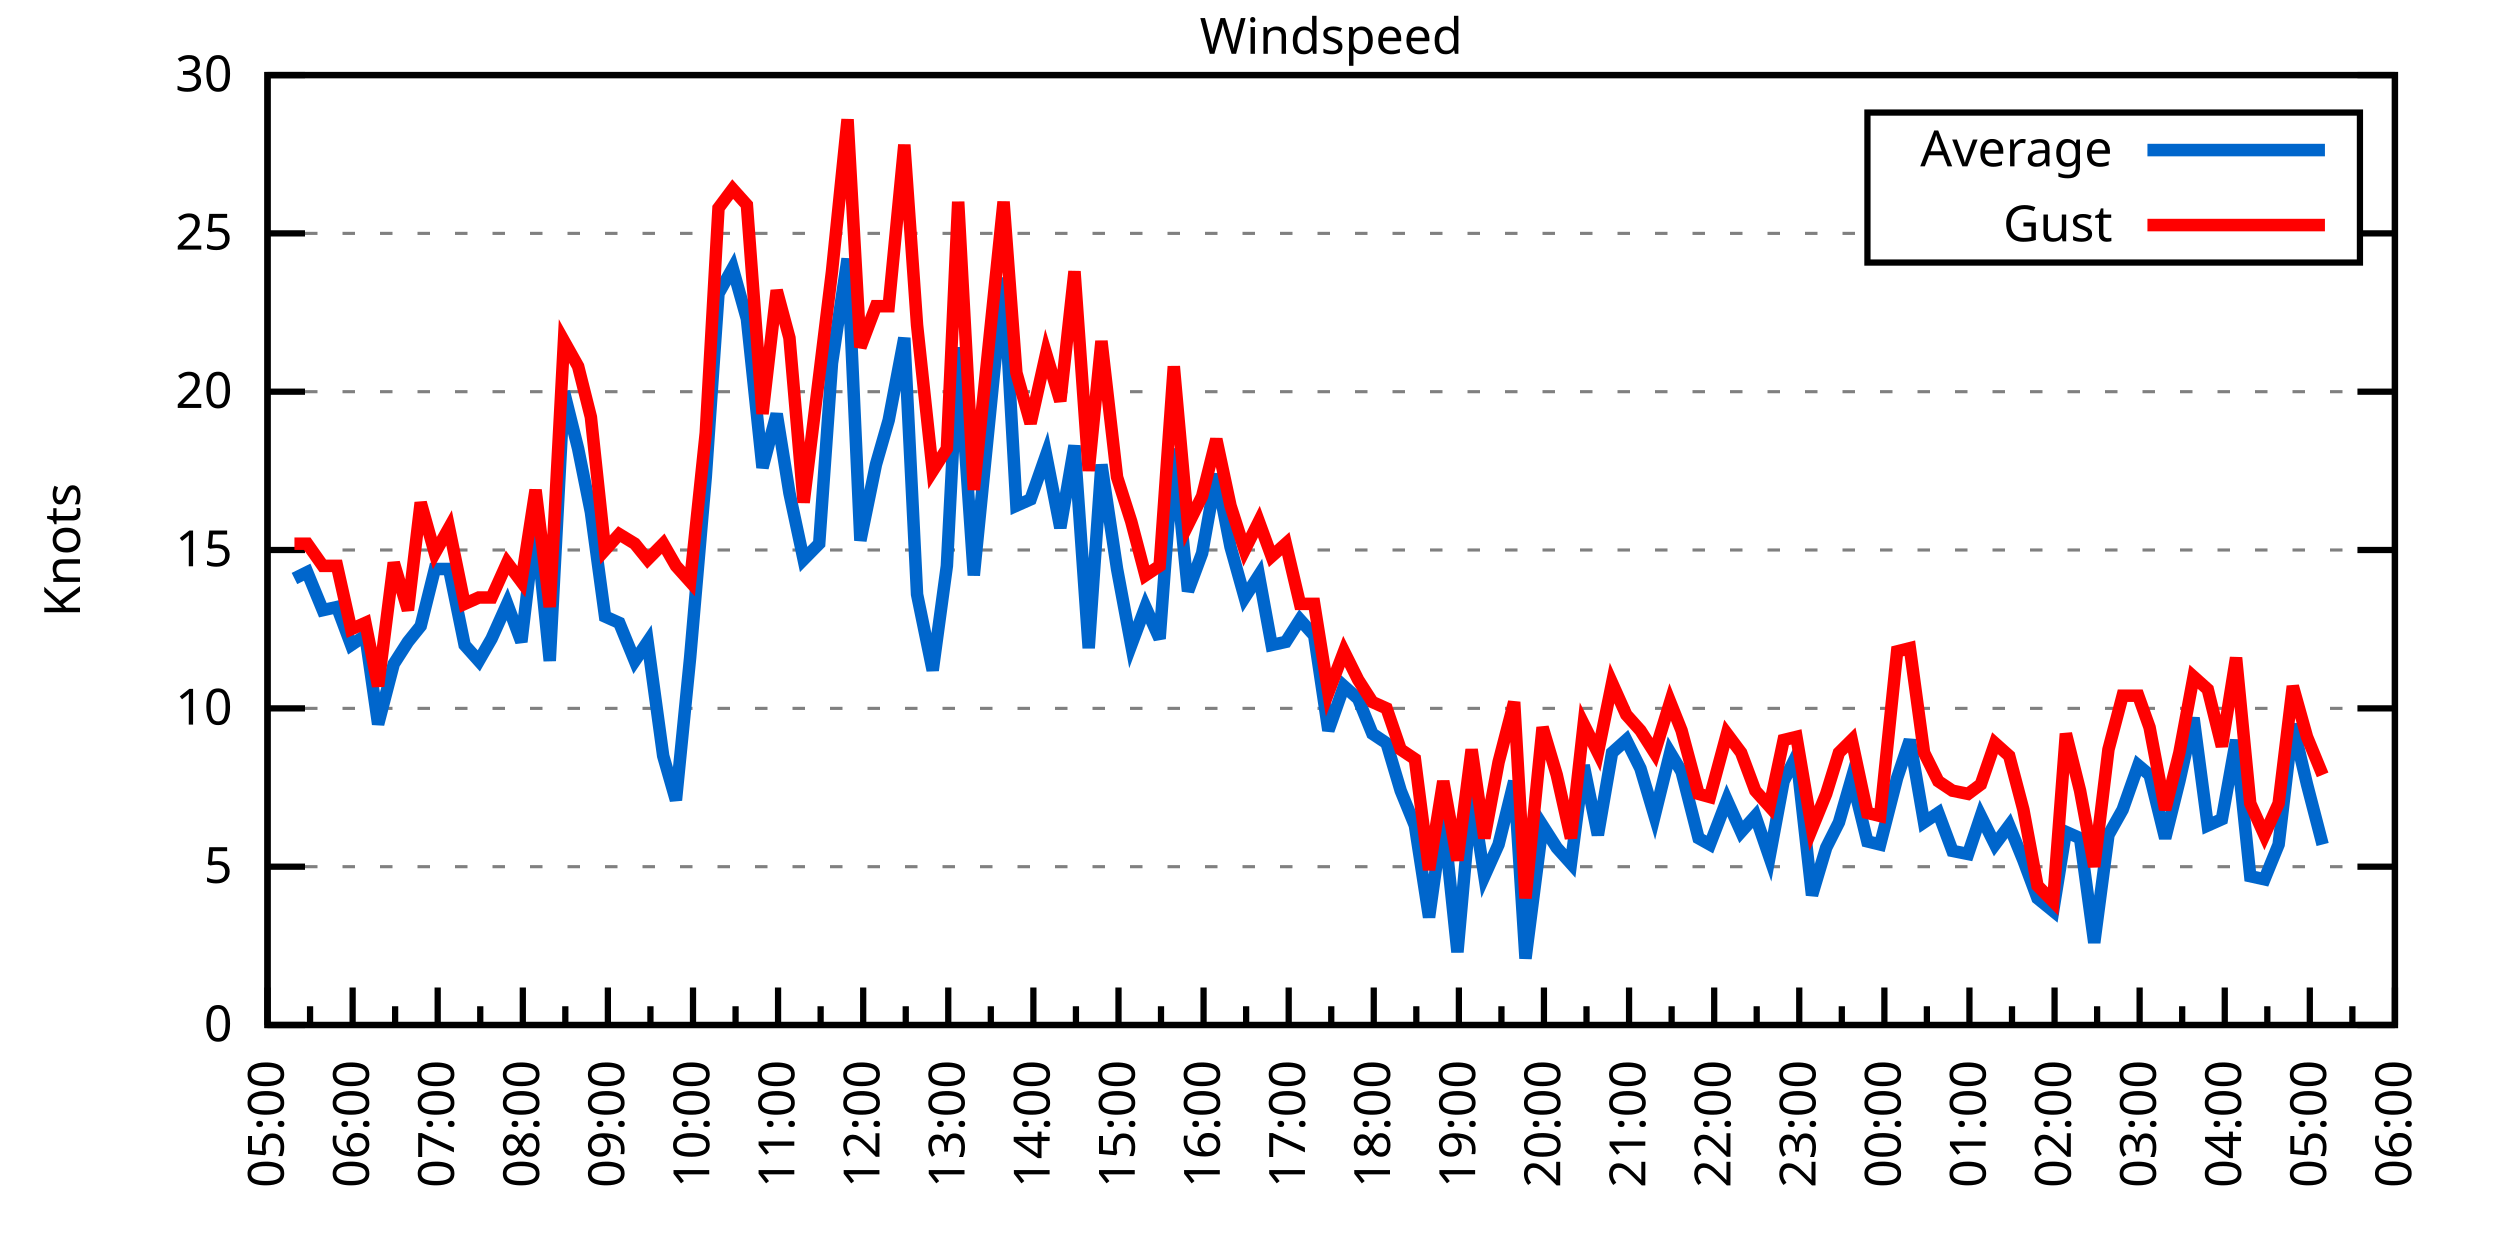
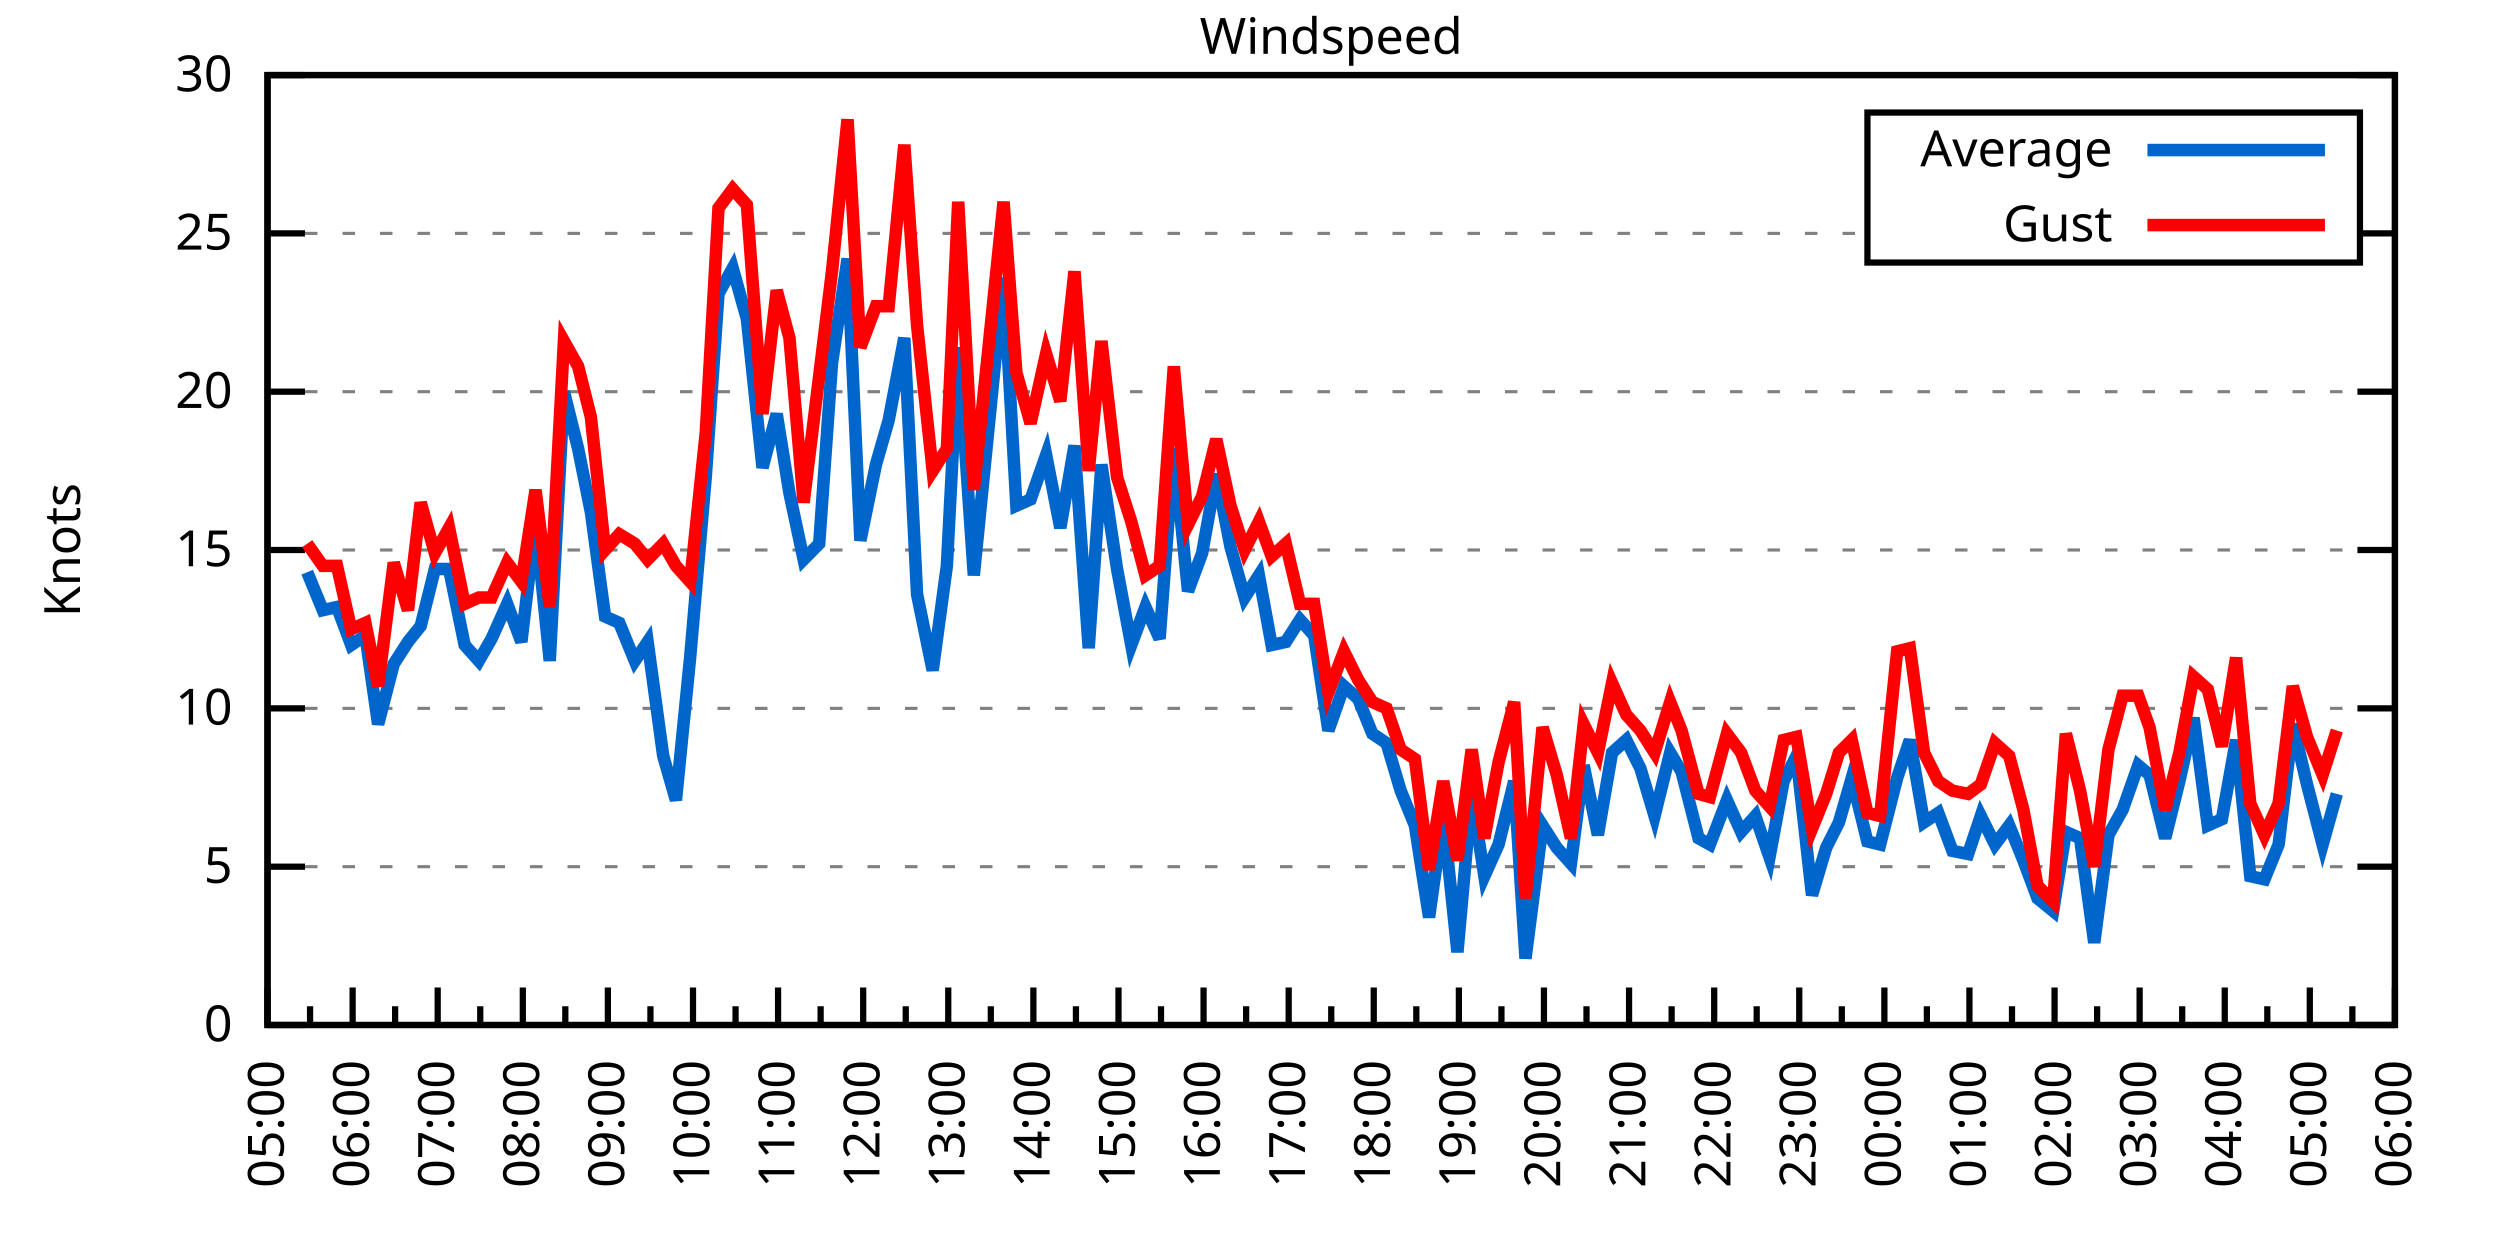
<svg xmlns="http://www.w3.org/2000/svg" xmlns:xlink="http://www.w3.org/1999/xlink" width="400" height="200" viewBox="0 0 400 200">
  <g id="gnuplot_canvas">
    <rect x="0" y="0" width="400" height="200" fill="none" />
    <defs>
      <circle id="gpDot" r="0.5" stroke-width="0.5" stroke="currentColor" />
      <path id="gpPt0" stroke-width="0.333" stroke="currentColor" d="M-1,0 h2 M0,-1 v2" />
      <path id="gpPt1" stroke-width="0.333" stroke="currentColor" d="M-1,-1 L1,1 M1,-1 L-1,1" />
      <path id="gpPt2" stroke-width="0.333" stroke="currentColor" d="M-1,0 L1,0 M0,-1 L0,1 M-1,-1 L1,1 M-1,1 L1,-1" />
      <rect id="gpPt3" stroke-width="0.333" stroke="currentColor" x="-1" y="-1" width="2" height="2" />
      <rect id="gpPt4" stroke-width="0.333" stroke="currentColor" fill="currentColor" x="-1" y="-1" width="2" height="2" />
      <circle id="gpPt5" stroke-width="0.333" stroke="currentColor" cx="0" cy="0" r="1" />
      <use xlink:href="#gpPt5" id="gpPt6" fill="currentColor" stroke="none" />
      <path id="gpPt7" stroke-width="0.333" stroke="currentColor" d="M0,-1.33 L-1.33,0.67 L1.33,0.67 z" />
      <use xlink:href="#gpPt7" id="gpPt8" fill="currentColor" stroke="none" />
      <use xlink:href="#gpPt7" id="gpPt9" stroke="currentColor" transform="rotate(180)" />
      <use xlink:href="#gpPt9" id="gpPt10" fill="currentColor" stroke="none" />
      <use xlink:href="#gpPt3" id="gpPt11" stroke="currentColor" transform="rotate(45)" />
      <use xlink:href="#gpPt11" id="gpPt12" fill="currentColor" stroke="none" />
      <path id="gpPt13" stroke-width="0.333" stroke="currentColor" d="M0,1.330 L1.265,0.411 L0.782,-1.067 L-0.782,-1.076 L-1.265,0.411 z" />
      <use xlink:href="#gpPt13" id="gpPt14" fill="currentColor" stroke="none" />
      <filter id="textbox" filterUnits="objectBoundingBox" x="0" y="0" height="1" width="1">
        <feFlood flood-color="white" flood-opacity="1" result="bgnd" />
        <feComposite in="SourceGraphic" in2="bgnd" operator="atop" />
      </filter>
      <filter id="greybox" filterUnits="objectBoundingBox" x="0" y="0" height="1" width="1">
        <feFlood flood-color="lightgrey" flood-opacity="1" result="grey" />
        <feComposite in="SourceGraphic" in2="grey" operator="atop" />
      </filter>
    </defs>
    <g fill="none" color="white" stroke="currentColor" stroke-width="1.00" stroke-linecap="butt" stroke-linejoin="miter">
</g>
    <g fill="none" color="black" stroke="currentColor" stroke-width="1.00" stroke-linecap="butt" stroke-linejoin="miter">
      <g stroke="none" shape-rendering="crispEdges">
        <polygon fill="rgb(255, 255, 255)" points="42.80,164.00 383.18,164.00 383.18,12.02 42.80,12.02 " />
      </g>
    </g>
    <g fill="none" color="black" stroke="currentColor" stroke-width="1.00" stroke-linecap="butt" stroke-linejoin="miter">
</g>
    <g fill="none" color="black" stroke="black" stroke-width="0.50" stroke-linecap="butt" stroke-linejoin="miter">
</g>
    <g fill="none" color="gray" stroke="currentColor" stroke-width="0.50" stroke-linecap="butt" stroke-linejoin="miter">
      <path stroke="gray" stroke-dasharray="2,4" class="gridline" d="M42.80,164.00 L383.19,164.00  " />
    </g>
    <g fill="none" color="gray" stroke="gray" stroke-width="1.00" stroke-linecap="butt" stroke-linejoin="miter">
</g>
    <g fill="none" color="black" stroke="currentColor" stroke-width="1.00" stroke-linecap="butt" stroke-linejoin="miter">
      <path stroke="black" d="M42.80,164.00 L48.80,164.00 M383.19,164.00 L377.19,164.00  " />
      <g transform="translate(37.20,166.60)" stroke="none" fill="black" font-family="Sans" font-size="8.00" text-anchor="end">
        <text>
          <tspan font-family="Sans"> 0</tspan>
        </text>
      </g>
    </g>
    <g fill="none" color="black" stroke="currentColor" stroke-width="1.00" stroke-linecap="butt" stroke-linejoin="miter">
</g>
    <g fill="none" color="black" stroke="black" stroke-width="0.50" stroke-linecap="butt" stroke-linejoin="miter">
</g>
    <g fill="none" color="gray" stroke="currentColor" stroke-width="0.50" stroke-linecap="butt" stroke-linejoin="miter">
      <path stroke="gray" stroke-dasharray="2,4" class="gridline" d="M42.80,138.67 L383.19,138.67  " />
    </g>
    <g fill="none" color="gray" stroke="gray" stroke-width="1.00" stroke-linecap="butt" stroke-linejoin="miter">
</g>
    <g fill="none" color="black" stroke="currentColor" stroke-width="1.00" stroke-linecap="butt" stroke-linejoin="miter">
      <path stroke="black" d="M42.80,138.67 L48.80,138.67 M383.19,138.67 L377.19,138.67  " />
      <g transform="translate(37.20,141.27)" stroke="none" fill="black" font-family="Sans" font-size="8.00" text-anchor="end">
        <text>
          <tspan font-family="Sans"> 5</tspan>
        </text>
      </g>
    </g>
    <g fill="none" color="black" stroke="currentColor" stroke-width="1.00" stroke-linecap="butt" stroke-linejoin="miter">
</g>
    <g fill="none" color="black" stroke="black" stroke-width="0.50" stroke-linecap="butt" stroke-linejoin="miter">
</g>
    <g fill="none" color="gray" stroke="currentColor" stroke-width="0.50" stroke-linecap="butt" stroke-linejoin="miter">
      <path stroke="gray" stroke-dasharray="2,4" class="gridline" d="M42.80,113.34 L383.19,113.34  " />
    </g>
    <g fill="none" color="gray" stroke="gray" stroke-width="1.00" stroke-linecap="butt" stroke-linejoin="miter">
</g>
    <g fill="none" color="black" stroke="currentColor" stroke-width="1.00" stroke-linecap="butt" stroke-linejoin="miter">
      <path stroke="black" d="M42.80,113.34 L48.80,113.34 M383.19,113.34 L377.19,113.34  " />
      <g transform="translate(37.20,115.94)" stroke="none" fill="black" font-family="Sans" font-size="8.00" text-anchor="end">
        <text>
          <tspan font-family="Sans"> 10</tspan>
        </text>
      </g>
    </g>
    <g fill="none" color="black" stroke="currentColor" stroke-width="1.00" stroke-linecap="butt" stroke-linejoin="miter">
</g>
    <g fill="none" color="black" stroke="black" stroke-width="0.50" stroke-linecap="butt" stroke-linejoin="miter">
</g>
    <g fill="none" color="gray" stroke="currentColor" stroke-width="0.50" stroke-linecap="butt" stroke-linejoin="miter">
      <path stroke="gray" stroke-dasharray="2,4" class="gridline" d="M42.80,88.00 L383.19,88.00  " />
    </g>
    <g fill="none" color="gray" stroke="gray" stroke-width="1.00" stroke-linecap="butt" stroke-linejoin="miter">
</g>
    <g fill="none" color="black" stroke="currentColor" stroke-width="1.00" stroke-linecap="butt" stroke-linejoin="miter">
      <path stroke="black" d="M42.80,88.00 L48.80,88.00 M383.19,88.00 L377.19,88.00  " />
      <g transform="translate(37.20,90.60)" stroke="none" fill="black" font-family="Sans" font-size="8.00" text-anchor="end">
        <text>
          <tspan font-family="Sans"> 15</tspan>
        </text>
      </g>
    </g>
    <g fill="none" color="black" stroke="currentColor" stroke-width="1.00" stroke-linecap="butt" stroke-linejoin="miter">
</g>
    <g fill="none" color="black" stroke="black" stroke-width="0.50" stroke-linecap="butt" stroke-linejoin="miter">
</g>
    <g fill="none" color="gray" stroke="currentColor" stroke-width="0.50" stroke-linecap="butt" stroke-linejoin="miter">
      <path stroke="gray" stroke-dasharray="2,4" class="gridline" d="M42.80,62.67 L383.19,62.67  " />
    </g>
    <g fill="none" color="gray" stroke="gray" stroke-width="1.00" stroke-linecap="butt" stroke-linejoin="miter">
</g>
    <g fill="none" color="black" stroke="currentColor" stroke-width="1.00" stroke-linecap="butt" stroke-linejoin="miter">
      <path stroke="black" d="M42.80,62.67 L48.80,62.67 M383.19,62.67 L377.19,62.67  " />
      <g transform="translate(37.20,65.27)" stroke="none" fill="black" font-family="Sans" font-size="8.00" text-anchor="end">
        <text>
          <tspan font-family="Sans"> 20</tspan>
        </text>
      </g>
    </g>
    <g fill="none" color="black" stroke="currentColor" stroke-width="1.00" stroke-linecap="butt" stroke-linejoin="miter">
</g>
    <g fill="none" color="black" stroke="black" stroke-width="0.50" stroke-linecap="butt" stroke-linejoin="miter">
</g>
    <g fill="none" color="gray" stroke="currentColor" stroke-width="0.50" stroke-linecap="butt" stroke-linejoin="miter">
      <path stroke="gray" stroke-dasharray="2,4" class="gridline" d="M42.80,37.34 L298.79,37.34 M377.59,37.34 L383.19,37.34  " />
    </g>
    <g fill="none" color="gray" stroke="gray" stroke-width="1.00" stroke-linecap="butt" stroke-linejoin="miter">
</g>
    <g fill="none" color="black" stroke="currentColor" stroke-width="1.00" stroke-linecap="butt" stroke-linejoin="miter">
      <path stroke="black" d="M42.80,37.34 L48.80,37.34 M383.19,37.34 L377.19,37.34  " />
      <g transform="translate(37.20,39.94)" stroke="none" fill="black" font-family="Sans" font-size="8.00" text-anchor="end">
        <text>
          <tspan font-family="Sans"> 25</tspan>
        </text>
      </g>
    </g>
    <g fill="none" color="black" stroke="currentColor" stroke-width="1.00" stroke-linecap="butt" stroke-linejoin="miter">
</g>
    <g fill="none" color="black" stroke="black" stroke-width="0.50" stroke-linecap="butt" stroke-linejoin="miter">
</g>
    <g fill="none" color="gray" stroke="currentColor" stroke-width="0.50" stroke-linecap="butt" stroke-linejoin="miter">
      <path stroke="gray" stroke-dasharray="2,4" class="gridline" d="M42.80,12.01 L383.19,12.01  " />
    </g>
    <g fill="none" color="gray" stroke="gray" stroke-width="1.00" stroke-linecap="butt" stroke-linejoin="miter">
</g>
    <g fill="none" color="black" stroke="currentColor" stroke-width="1.00" stroke-linecap="butt" stroke-linejoin="miter">
      <path stroke="black" d="M42.80,12.01 L48.80,12.01 M383.19,12.01 L377.19,12.01  " />
      <g transform="translate(37.20,14.61)" stroke="none" fill="black" font-family="Sans" font-size="8.00" text-anchor="end">
        <text>
          <tspan font-family="Sans"> 30</tspan>
        </text>
      </g>
    </g>
    <g fill="none" color="black" stroke="currentColor" stroke-width="1.00" stroke-linecap="butt" stroke-linejoin="miter">
      <path stroke="black" d="M42.80,164.00 L42.80,158.00  " />
      <g transform="translate(45.40,169.60) rotate(270)" stroke="none" fill="black" font-family="Sans" font-size="8.00" text-anchor="end">
        <text>
          <tspan font-family="Sans">05:00</tspan>
        </text>
      </g>
    </g>
    <g fill="none" color="black" stroke="currentColor" stroke-width="1.00" stroke-linecap="butt" stroke-linejoin="miter">
      <path stroke="black" d="M49.61,164.00 L49.61,161.00 M56.42,164.00 L56.42,158.00  " />
      <g transform="translate(59.02,169.60) rotate(270)" stroke="none" fill="black" font-family="Sans" font-size="8.00" text-anchor="end">
        <text>
          <tspan font-family="Sans">06:00</tspan>
        </text>
      </g>
    </g>
    <g fill="none" color="black" stroke="currentColor" stroke-width="1.00" stroke-linecap="butt" stroke-linejoin="miter">
      <path stroke="black" d="M63.22,164.00 L63.22,161.00 M70.03,164.00 L70.03,158.00  " />
      <g transform="translate(72.63,169.60) rotate(270)" stroke="none" fill="black" font-family="Sans" font-size="8.00" text-anchor="end">
        <text>
          <tspan font-family="Sans">07:00</tspan>
        </text>
      </g>
    </g>
    <g fill="none" color="black" stroke="currentColor" stroke-width="1.00" stroke-linecap="butt" stroke-linejoin="miter">
      <path stroke="black" d="M76.84,164.00 L76.84,161.00 M83.65,164.00 L83.65,158.00  " />
      <g transform="translate(86.25,169.60) rotate(270)" stroke="none" fill="black" font-family="Sans" font-size="8.00" text-anchor="end">
        <text>
          <tspan font-family="Sans">08:00</tspan>
        </text>
      </g>
    </g>
    <g fill="none" color="black" stroke="currentColor" stroke-width="1.00" stroke-linecap="butt" stroke-linejoin="miter">
      <path stroke="black" d="M90.45,164.00 L90.45,161.00 M97.26,164.00 L97.26,158.00  " />
      <g transform="translate(99.86,169.60) rotate(270)" stroke="none" fill="black" font-family="Sans" font-size="8.00" text-anchor="end">
        <text>
          <tspan font-family="Sans">09:00</tspan>
        </text>
      </g>
    </g>
    <g fill="none" color="black" stroke="currentColor" stroke-width="1.00" stroke-linecap="butt" stroke-linejoin="miter">
      <path stroke="black" d="M104.07,164.00 L104.07,161.00 M110.88,164.00 L110.88,158.00  " />
      <g transform="translate(113.48,169.60) rotate(270)" stroke="none" fill="black" font-family="Sans" font-size="8.00" text-anchor="end">
        <text>
          <tspan font-family="Sans">10:00</tspan>
        </text>
      </g>
    </g>
    <g fill="none" color="black" stroke="currentColor" stroke-width="1.00" stroke-linecap="butt" stroke-linejoin="miter">
      <path stroke="black" d="M117.69,164.00 L117.69,161.00 M124.49,164.00 L124.49,158.00  " />
      <g transform="translate(127.09,169.60) rotate(270)" stroke="none" fill="black" font-family="Sans" font-size="8.00" text-anchor="end">
        <text>
          <tspan font-family="Sans">11:00</tspan>
        </text>
      </g>
    </g>
    <g fill="none" color="black" stroke="currentColor" stroke-width="1.00" stroke-linecap="butt" stroke-linejoin="miter">
      <path stroke="black" d="M131.30,164.00 L131.30,161.00 M138.11,164.00 L138.11,158.00  " />
      <g transform="translate(140.71,169.60) rotate(270)" stroke="none" fill="black" font-family="Sans" font-size="8.00" text-anchor="end">
        <text>
          <tspan font-family="Sans">12:00</tspan>
        </text>
      </g>
    </g>
    <g fill="none" color="black" stroke="currentColor" stroke-width="1.00" stroke-linecap="butt" stroke-linejoin="miter">
      <path stroke="black" d="M144.92,164.00 L144.92,161.00 M151.72,164.00 L151.72,158.00  " />
      <g transform="translate(154.32,169.60) rotate(270)" stroke="none" fill="black" font-family="Sans" font-size="8.00" text-anchor="end">
        <text>
          <tspan font-family="Sans">13:00</tspan>
        </text>
      </g>
    </g>
    <g fill="none" color="black" stroke="currentColor" stroke-width="1.00" stroke-linecap="butt" stroke-linejoin="miter">
      <path stroke="black" d="M158.53,164.00 L158.53,161.00 M165.34,164.00 L165.34,158.00  " />
      <g transform="translate(167.94,169.60) rotate(270)" stroke="none" fill="black" font-family="Sans" font-size="8.00" text-anchor="end">
        <text>
          <tspan font-family="Sans">14:00</tspan>
        </text>
      </g>
    </g>
    <g fill="none" color="black" stroke="currentColor" stroke-width="1.00" stroke-linecap="butt" stroke-linejoin="miter">
      <path stroke="black" d="M172.15,164.00 L172.15,161.00 M178.96,164.00 L178.96,158.00  " />
      <g transform="translate(181.56,169.60) rotate(270)" stroke="none" fill="black" font-family="Sans" font-size="8.00" text-anchor="end">
        <text>
          <tspan font-family="Sans">15:00</tspan>
        </text>
      </g>
    </g>
    <g fill="none" color="black" stroke="currentColor" stroke-width="1.00" stroke-linecap="butt" stroke-linejoin="miter">
      <path stroke="black" d="M185.76,164.00 L185.76,161.00 M192.57,164.00 L192.57,158.00  " />
      <g transform="translate(195.17,169.60) rotate(270)" stroke="none" fill="black" font-family="Sans" font-size="8.00" text-anchor="end">
        <text>
          <tspan font-family="Sans">16:00</tspan>
        </text>
      </g>
    </g>
    <g fill="none" color="black" stroke="currentColor" stroke-width="1.00" stroke-linecap="butt" stroke-linejoin="miter">
      <path stroke="black" d="M199.38,164.00 L199.38,161.00 M206.19,164.00 L206.19,158.00  " />
      <g transform="translate(208.79,169.60) rotate(270)" stroke="none" fill="black" font-family="Sans" font-size="8.00" text-anchor="end">
        <text>
          <tspan font-family="Sans">17:00</tspan>
        </text>
      </g>
    </g>
    <g fill="none" color="black" stroke="currentColor" stroke-width="1.00" stroke-linecap="butt" stroke-linejoin="miter">
      <path stroke="black" d="M213.00,164.00 L213.00,161.00 M219.80,164.00 L219.80,158.00  " />
      <g transform="translate(222.40,169.60) rotate(270)" stroke="none" fill="black" font-family="Sans" font-size="8.00" text-anchor="end">
        <text>
          <tspan font-family="Sans">18:00</tspan>
        </text>
      </g>
    </g>
    <g fill="none" color="black" stroke="currentColor" stroke-width="1.00" stroke-linecap="butt" stroke-linejoin="miter">
      <path stroke="black" d="M226.61,164.00 L226.61,161.00 M233.42,164.00 L233.42,158.00  " />
      <g transform="translate(236.02,169.60) rotate(270)" stroke="none" fill="black" font-family="Sans" font-size="8.00" text-anchor="end">
        <text>
          <tspan font-family="Sans">19:00</tspan>
        </text>
      </g>
    </g>
    <g fill="none" color="black" stroke="currentColor" stroke-width="1.00" stroke-linecap="butt" stroke-linejoin="miter">
      <path stroke="black" d="M240.23,164.00 L240.23,161.00 M247.03,164.00 L247.03,158.00  " />
      <g transform="translate(249.63,169.60) rotate(270)" stroke="none" fill="black" font-family="Sans" font-size="8.00" text-anchor="end">
        <text>
          <tspan font-family="Sans">20:00</tspan>
        </text>
      </g>
    </g>
    <g fill="none" color="black" stroke="currentColor" stroke-width="1.00" stroke-linecap="butt" stroke-linejoin="miter">
      <path stroke="black" d="M253.84,164.00 L253.84,161.00 M260.65,164.00 L260.65,158.00  " />
      <g transform="translate(263.25,169.60) rotate(270)" stroke="none" fill="black" font-family="Sans" font-size="8.00" text-anchor="end">
        <text>
          <tspan font-family="Sans">21:00</tspan>
        </text>
      </g>
    </g>
    <g fill="none" color="black" stroke="currentColor" stroke-width="1.00" stroke-linecap="butt" stroke-linejoin="miter">
      <path stroke="black" d="M267.46,164.00 L267.46,161.00 M274.27,164.00 L274.27,158.00  " />
      <g transform="translate(276.87,169.60) rotate(270)" stroke="none" fill="black" font-family="Sans" font-size="8.00" text-anchor="end">
        <text>
          <tspan font-family="Sans">22:00</tspan>
        </text>
      </g>
    </g>
    <g fill="none" color="black" stroke="currentColor" stroke-width="1.00" stroke-linecap="butt" stroke-linejoin="miter">
      <path stroke="black" d="M281.07,164.00 L281.07,161.00 M287.88,164.00 L287.88,158.00  " />
      <g transform="translate(290.48,169.60) rotate(270)" stroke="none" fill="black" font-family="Sans" font-size="8.00" text-anchor="end">
        <text>
          <tspan font-family="Sans">23:00</tspan>
        </text>
      </g>
    </g>
    <g fill="none" color="black" stroke="currentColor" stroke-width="1.00" stroke-linecap="butt" stroke-linejoin="miter">
      <path stroke="black" d="M294.69,164.00 L294.69,161.00 M301.50,164.00 L301.50,158.00  " />
      <g transform="translate(304.10,169.60) rotate(270)" stroke="none" fill="black" font-family="Sans" font-size="8.00" text-anchor="end">
        <text>
          <tspan font-family="Sans">00:00</tspan>
        </text>
      </g>
    </g>
    <g fill="none" color="black" stroke="currentColor" stroke-width="1.00" stroke-linecap="butt" stroke-linejoin="miter">
      <path stroke="black" d="M308.30,164.00 L308.30,161.00 M315.11,164.00 L315.11,158.00  " />
      <g transform="translate(317.71,169.60) rotate(270)" stroke="none" fill="black" font-family="Sans" font-size="8.00" text-anchor="end">
        <text>
          <tspan font-family="Sans">01:00</tspan>
        </text>
      </g>
    </g>
    <g fill="none" color="black" stroke="currentColor" stroke-width="1.00" stroke-linecap="butt" stroke-linejoin="miter">
      <path stroke="black" d="M321.92,164.00 L321.92,161.00 M328.73,164.00 L328.73,158.00  " />
      <g transform="translate(331.33,169.60) rotate(270)" stroke="none" fill="black" font-family="Sans" font-size="8.00" text-anchor="end">
        <text>
          <tspan font-family="Sans">02:00</tspan>
        </text>
      </g>
    </g>
    <g fill="none" color="black" stroke="currentColor" stroke-width="1.00" stroke-linecap="butt" stroke-linejoin="miter">
      <path stroke="black" d="M335.54,164.00 L335.54,161.00 M342.34,164.00 L342.34,158.00  " />
      <g transform="translate(344.94,169.60) rotate(270)" stroke="none" fill="black" font-family="Sans" font-size="8.00" text-anchor="end">
        <text>
          <tspan font-family="Sans">03:00</tspan>
        </text>
      </g>
    </g>
    <g fill="none" color="black" stroke="currentColor" stroke-width="1.00" stroke-linecap="butt" stroke-linejoin="miter">
      <path stroke="black" d="M349.15,164.00 L349.15,161.00 M355.96,164.00 L355.96,158.00  " />
      <g transform="translate(358.56,169.60) rotate(270)" stroke="none" fill="black" font-family="Sans" font-size="8.00" text-anchor="end">
        <text>
          <tspan font-family="Sans">04:00</tspan>
        </text>
      </g>
    </g>
    <g fill="none" color="black" stroke="currentColor" stroke-width="1.00" stroke-linecap="butt" stroke-linejoin="miter">
      <path stroke="black" d="M362.77,164.00 L362.77,161.00 M369.57,164.00 L369.57,158.00  " />
      <g transform="translate(372.17,169.60) rotate(270)" stroke="none" fill="black" font-family="Sans" font-size="8.00" text-anchor="end">
        <text>
          <tspan font-family="Sans">05:00</tspan>
        </text>
      </g>
    </g>
    <g fill="none" color="black" stroke="currentColor" stroke-width="1.00" stroke-linecap="butt" stroke-linejoin="miter">
      <path stroke="black" d="M376.38,164.00 L376.38,161.00 M383.19,164.00 L383.19,158.00  " />
      <g transform="translate(385.79,169.60) rotate(270)" stroke="none" fill="black" font-family="Sans" font-size="8.00" text-anchor="end">
        <text>
          <tspan font-family="Sans">06:00</tspan>
        </text>
      </g>
    </g>
    <g fill="none" color="black" stroke="currentColor" stroke-width="1.00" stroke-linecap="butt" stroke-linejoin="miter">
</g>
    <g fill="none" color="black" stroke="currentColor" stroke-width="1.00" stroke-linecap="butt" stroke-linejoin="miter">
      <path stroke="black" d="M42.80,12.01 L42.80,164.00 L383.19,164.00 L383.19,12.01 L42.80,12.01 Z  " />
    </g>
    <g fill="none" color="black" stroke="currentColor" stroke-width="1.00" stroke-linecap="butt" stroke-linejoin="miter">
      <g transform="translate(12.80,88.01) rotate(270)" stroke="none" fill="black" font-family="Sans" font-size="8.00" text-anchor="middle">
        <text>
          <tspan font-family="Sans">Knots</tspan>
        </text>
      </g>
    </g>
    <g fill="none" color="black" stroke="currentColor" stroke-width="1.00" stroke-linecap="butt" stroke-linejoin="miter">
</g>
    <g fill="none" color="black" stroke="currentColor" stroke-width="1.00" stroke-linecap="butt" stroke-linejoin="miter">
      <path stroke="black" d="M298.79,42.01 L298.79,18.01 L377.59,18.01 L377.59,42.01 L298.79,42.01 Z  " />
    </g>
    <g id="Windspeed_plot_1">
      <g fill="none" color="white" stroke="black" stroke-width="2.00" stroke-linecap="butt" stroke-linejoin="miter">
</g>
      <g fill="none" color="black" stroke="currentColor" stroke-width="2.00" stroke-linecap="butt" stroke-linejoin="miter">
        <g transform="translate(337.99,26.61)" stroke="none" fill="black" font-family="Sans" font-size="8.00" text-anchor="end">
          <text>
            <tspan font-family="Sans">Average</tspan>
          </text>
        </g>
      </g>
      <g fill="none" color="black" stroke="currentColor" stroke-width="2.00" stroke-linecap="butt" stroke-linejoin="miter">
-         <path stroke="rgb(  0, 102, 204)" d="M343.59,24.01 L371.99,24.01 M47.11,92.56 L49.15,91.55 L51.65,97.63 L53.92,97.12 L56.19,103.20 L58.46,101.68   L60.50,115.87 L63.00,106.24 L65.27,102.70 L67.31,100.16 L69.58,91.04 L71.85,91.04 L74.34,103.20 L76.61,105.74   L78.65,102.19 L81.15,96.62 L83.42,102.70 L85.69,83.45 L87.96,105.74 L90.23,62.67 L92.50,71.79 L94.54,81.93   L96.81,98.64 L99.08,99.66 L101.57,105.74 L103.62,102.70 L106.11,120.94 L108.15,128.03 L110.42,105.23 L112.92,76.35   L114.96,46.97 L117.23,42.91 L119.50,51.02 L122.00,74.83 L124.27,66.22 L126.31,78.89 L128.58,89.52 L131.07,86.99   L133.12,58.11 L135.61,41.39 L137.66,86.49 L140.15,74.33 L142.19,67.23 L144.69,54.06 L146.73,95.10 L149.23,107.26   L151.50,90.54 L153.31,55.58 L155.81,92.06 L160.57,44.43 L162.62,80.91 L164.89,79.90 L167.38,72.81 L169.65,84.46   L171.92,71.29 L174.19,103.71 L176.23,74.33 L178.73,91.04 L181.00,103.20 L183.27,97.12 L185.54,102.19 L187.81,71.79   L190.08,94.59 L192.34,88.51 L194.61,75.85 L196.88,87.50 L199.15,95.60 L201.42,92.06 L203.46,103.20 L205.73,102.70   L208.00,99.15 L210.27,101.68 L212.54,116.88 L215.04,109.79 L217.31,111.82 L219.58,117.39 L221.85,118.91 L224.11,126.51   L226.38,132.08 L228.65,146.77 L230.92,130.56 L233.19,152.35 L235.46,127.02 L237.50,140.19 L239.77,135.12 L242.27,124.99   L244.08,153.36 L246.81,132.08 L249.08,135.63 L251.35,138.16 L253.39,122.46 L255.66,133.60 L257.93,120.43 L260.20,118.40   L262.47,122.96 L264.73,130.56 L267.23,120.43 L269.05,123.47 L271.77,134.11 L273.58,135.12 L276.31,128.03 L278.58,133.10   L280.85,130.56 L283.12,137.15 L285.38,124.99 L287.43,120.94 L289.92,143.23 L292.19,135.63 L294.23,131.58 L296.28,124.48   L298.77,134.62 L300.82,135.12 L303.54,124.48 L305.58,118.40 L307.85,131.58 L310.12,130.06 L312.39,136.14 L314.89,136.64   L316.93,130.56 L319.20,135.12 L321.47,132.08 L323.74,137.66 L326.00,143.73 L328.50,145.76 L330.54,133.10 L332.81,134.11   L335.08,150.83 L337.35,133.60 L339.62,129.55 L342.12,122.46 L343.93,123.98 L346.43,134.11 L348.70,124.99 L350.97,114.86   L353.24,132.08 L355.50,131.07 L357.77,118.40 L360.04,140.19 L362.31,140.69 L364.58,135.12 L366.85,115.87 L369.12,125.50   L371.62,135.12  " />
+         <path stroke="rgb(  0, 102, 204)" d="M343.59,24.01 L371.99,24.01 M49.15,91.55 L51.65,97.63 L53.92,97.12 L56.19,103.20 L58.46,101.68 L60.50,115.87   L63.00,106.24 L65.27,102.70 L67.31,100.16 L69.58,91.04 L71.85,91.04 L74.34,103.20 L76.61,105.74 L78.65,102.19   L81.15,96.62 L83.42,102.70 L85.69,83.45 L87.96,105.74 L90.23,62.67 L92.50,71.79 L94.54,81.93 L96.81,98.64   L99.08,99.66 L101.57,105.74 L103.62,102.70 L106.11,120.94 L108.15,128.03 L110.42,105.23 L112.92,76.35 L114.96,46.97   L117.23,42.91 L119.50,51.02 L122.00,74.83 L124.27,66.22 L126.31,78.89 L128.58,89.52 L131.07,86.99 L133.12,58.11   L135.61,41.39 L137.66,86.49 L140.15,74.33 L142.19,67.23 L144.69,54.06 L146.73,95.10 L149.23,107.26 L151.50,90.54   L153.31,55.58 L155.81,92.06 L160.57,44.43 L162.62,80.91 L164.89,79.90 L167.38,72.81 L169.65,84.46 L171.92,71.29   L174.19,103.71 L176.23,74.33 L178.73,91.04 L181.00,103.20 L183.27,97.12 L185.54,102.19 L187.81,71.79 L190.08,94.59   L192.34,88.51 L194.61,75.85 L196.88,87.50 L199.15,95.60 L201.42,92.06 L203.46,103.20 L205.73,102.70 L208.00,99.15   L210.27,101.68 L212.54,116.88 L215.04,109.79 L217.31,111.82 L219.58,117.39 L221.85,118.91 L224.11,126.51 L226.38,132.08   L228.65,146.77 L230.92,130.56 L233.19,152.35 L235.46,127.02 L237.50,140.19 L239.77,135.12 L242.27,124.99 L244.08,153.36   L246.81,132.08 L249.08,135.63 L251.35,138.16 L253.39,122.46 L255.66,133.60 L257.93,120.43 L260.20,118.40 L262.47,122.96   L264.73,130.56 L267.23,120.43 L269.05,123.47 L271.77,134.11 L273.58,135.12 L276.31,128.03 L278.58,133.10 L280.85,130.56   L283.12,137.15 L285.38,124.99 L287.43,120.94 L289.92,143.23 L292.19,135.63 L294.23,131.58 L296.28,124.48 L298.77,134.62   L300.82,135.12 L303.54,124.48 L305.58,118.40 L307.85,131.58 L310.12,130.06 L312.39,136.14 L314.89,136.64 L316.93,130.56   L319.20,135.12 L321.47,132.08 L323.74,137.66 L326.00,143.73 L328.50,145.76 L330.54,133.10 L332.81,134.11 L335.08,150.83   L337.35,133.60 L339.62,129.55 L342.12,122.46 L343.93,123.98 L346.43,134.11 L348.70,124.99 L350.97,114.86 L353.24,132.08   L355.50,131.07 L357.77,118.40 L360.04,140.19 L362.31,140.69 L364.58,135.12 L366.85,115.87 L369.12,125.50 L371.62,135.12   L373.89,127.02  " />
      </g>
    </g>
    <g id="Windspeed_plot_2">
      <g fill="none" color="black" stroke="currentColor" stroke-width="2.00" stroke-linecap="butt" stroke-linejoin="miter">
        <g transform="translate(337.99,38.61)" stroke="none" fill="black" font-family="Sans" font-size="8.00" text-anchor="end">
          <text>
            <tspan font-family="Sans">Gust</tspan>
          </text>
        </g>
      </g>
      <g fill="none" color="black" stroke="currentColor" stroke-width="2.00" stroke-linecap="butt" stroke-linejoin="miter">
-         <path stroke="rgb(255,   0,   0)" d="M343.59,36.01 L371.99,36.01 M47.11,86.99 L49.15,86.99 L51.65,90.54 L53.92,90.54 L56.19,100.67 L58.46,99.66   L60.50,109.79 L63.00,90.03 L65.27,97.63 L67.31,80.41 L69.58,88.51 L71.85,84.46 L74.34,96.62 L76.61,95.60   L78.65,95.60 L81.15,90.03 L83.42,93.07 L85.69,78.38 L87.96,97.12 L90.23,54.57 L92.50,58.62 L94.54,66.73   L96.81,88.00 L99.08,85.47 L101.57,86.99 L103.62,89.52 L106.11,86.99 L108.15,90.54 L110.42,93.07 L112.92,69.26   L114.96,33.29 L117.23,30.25 L119.50,32.78 L122.00,66.22 L124.27,46.46 L126.31,54.06 L128.58,80.41 L131.07,60.14   L133.12,43.42 L135.61,19.10 L137.66,55.58 L140.15,48.99 L142.19,48.99 L144.69,23.16 L146.73,52.03 L149.23,75.34   L151.50,71.79 L153.31,32.28 L155.81,78.38 L160.57,32.28 L162.62,59.63 L164.89,67.74 L167.38,56.59 L169.65,64.19   L171.92,43.42 L174.19,75.34 L176.23,54.57 L178.73,76.35 L181.00,83.45 L183.27,92.06 L185.54,90.54 L187.81,58.62   L190.08,83.95 L192.34,79.39 L194.61,70.27 L196.88,80.91 L199.15,88.00 L201.42,83.45 L203.46,89.02 L205.73,86.99   L208.00,96.62 L210.27,96.62 L212.54,110.80 L215.04,104.22 L217.31,108.78 L219.58,112.32 L221.85,113.34 L224.11,119.92   L226.38,121.44 L228.65,139.17 L230.92,124.99 L233.19,137.66 L235.46,119.92 L237.50,134.11 L239.77,121.95 L242.27,112.32   L244.08,143.73 L246.81,116.38 L249.08,123.98 L251.35,134.11 L253.39,115.87 L255.66,120.43 L257.93,109.28 L260.20,114.35   L262.47,116.88 L264.73,120.43 L267.23,112.32 L269.05,116.88 L271.77,127.02 L273.58,127.52 L276.31,117.39 L278.58,120.43   L280.85,126.51 L283.12,129.04 L285.38,118.40 L287.43,117.90 L289.92,132.59 L292.19,127.02 L294.23,120.43 L296.28,118.40   L298.77,130.06 L300.82,130.56 L303.54,104.22 L305.58,103.71 L307.85,120.43 L310.12,124.99 L312.39,126.51 L314.89,127.02   L316.93,125.50 L319.20,118.91 L321.47,120.94 L323.74,129.55 L326.00,141.71 L328.50,144.24 L330.54,117.39 L332.81,126.51   L335.08,138.67 L337.35,119.92 L339.62,111.31 L342.12,111.31 L343.93,116.38 L346.43,129.55 L348.70,120.43 L350.97,108.27   L353.24,110.30 L355.50,119.42 L357.77,105.23 L360.04,128.54 L362.31,133.60 L364.58,128.54 L366.85,109.79 L369.12,117.90   L371.62,123.98  " />
+         <path stroke="rgb(255,   0,   0)" d="M343.59,36.01 L371.99,36.01 M49.15,86.99 L51.65,90.54 L53.92,90.54 L56.19,100.67 L58.46,99.66 L60.50,109.79   L63.00,90.03 L65.27,97.63 L67.31,80.41 L69.58,88.51 L71.85,84.46 L74.34,96.62 L76.61,95.60 L78.65,95.60   L81.15,90.03 L83.42,93.07 L85.69,78.38 L87.96,97.12 L90.23,54.57 L92.50,58.62 L94.54,66.73 L96.81,88.00   L99.08,85.47 L101.57,86.99 L103.62,89.52 L106.11,86.99 L108.15,90.54 L110.42,93.07 L112.92,69.26 L114.96,33.29   L117.23,30.25 L119.50,32.78 L122.00,66.22 L124.27,46.46 L126.31,54.06 L128.58,80.41 L131.07,60.14 L133.12,43.42   L135.61,19.10 L137.66,55.58 L140.15,48.99 L142.19,48.99 L144.69,23.16 L146.73,52.03 L149.23,75.34 L151.50,71.79   L153.31,32.28 L155.81,78.38 L160.57,32.28 L162.62,59.63 L164.89,67.74 L167.38,56.59 L169.65,64.19 L171.92,43.42   L174.19,75.34 L176.23,54.57 L178.73,76.35 L181.00,83.45 L183.27,92.06 L185.54,90.54 L187.81,58.62 L190.08,83.95   L192.34,79.39 L194.61,70.27 L196.88,80.91 L199.15,88.00 L201.42,83.45 L203.46,89.02 L205.73,86.99 L208.00,96.62   L210.27,96.62 L212.54,110.80 L215.04,104.22 L217.31,108.78 L219.58,112.32 L221.85,113.34 L224.11,119.92 L226.38,121.44   L228.65,139.17 L230.92,124.99 L233.19,137.66 L235.46,119.92 L237.50,134.11 L239.77,121.95 L242.27,112.32 L244.08,143.73   L246.81,116.38 L249.08,123.98 L251.35,134.11 L253.39,115.87 L255.66,120.43 L257.93,109.28 L260.20,114.35 L262.47,116.88   L264.73,120.43 L267.23,112.32 L269.05,116.88 L271.77,127.02 L273.58,127.52 L276.31,117.39 L278.58,120.43 L280.85,126.51   L283.12,129.04 L285.38,118.40 L287.43,117.90 L289.92,132.59 L292.19,127.02 L294.23,120.43 L296.28,118.40 L298.77,130.06   L300.82,130.56 L303.54,104.22 L305.58,103.71 L307.85,120.43 L310.12,124.99 L312.39,126.51 L314.89,127.02 L316.93,125.50   L319.20,118.91 L321.47,120.94 L323.74,129.55 L326.00,141.71 L328.50,144.24 L330.54,117.39 L332.81,126.51 L335.08,138.67   L337.35,119.92 L339.62,111.31 L342.12,111.31 L343.93,116.38 L346.43,129.55 L348.70,120.43 L350.97,108.27 L353.24,110.30   L355.50,119.42 L357.77,105.23 L360.04,128.54 L362.31,133.60 L364.58,128.54 L366.85,109.79 L369.12,117.90 L371.62,123.98   L373.89,116.88  " />
      </g>
    </g>
    <g fill="none" color="black" stroke="currentColor" stroke-width="2.00" stroke-linecap="butt" stroke-linejoin="miter">
</g>
    <g fill="none" color="black" stroke="black" stroke-width="1.00" stroke-linecap="butt" stroke-linejoin="miter">
</g>
    <g fill="none" color="black" stroke="currentColor" stroke-width="1.00" stroke-linecap="butt" stroke-linejoin="miter">
      <path stroke="black" d="M42.80,12.01 L42.80,164.00 L383.19,164.00 L383.19,12.01 L42.80,12.01 Z  " />
    </g>
    <g fill="none" color="black" stroke="currentColor" stroke-width="1.00" stroke-linecap="butt" stroke-linejoin="miter">
      <g transform="translate(212.99,8.61)" stroke="none" fill="black" font-family="Sans" font-size="8.00" text-anchor="middle">
        <text>
          <tspan font-family="Sans">Windspeed</tspan>
        </text>
      </g>
    </g>
    <g fill="none" color="black" stroke="currentColor" stroke-width="1.00" stroke-linecap="butt" stroke-linejoin="miter">
</g>
  </g>
</svg>
